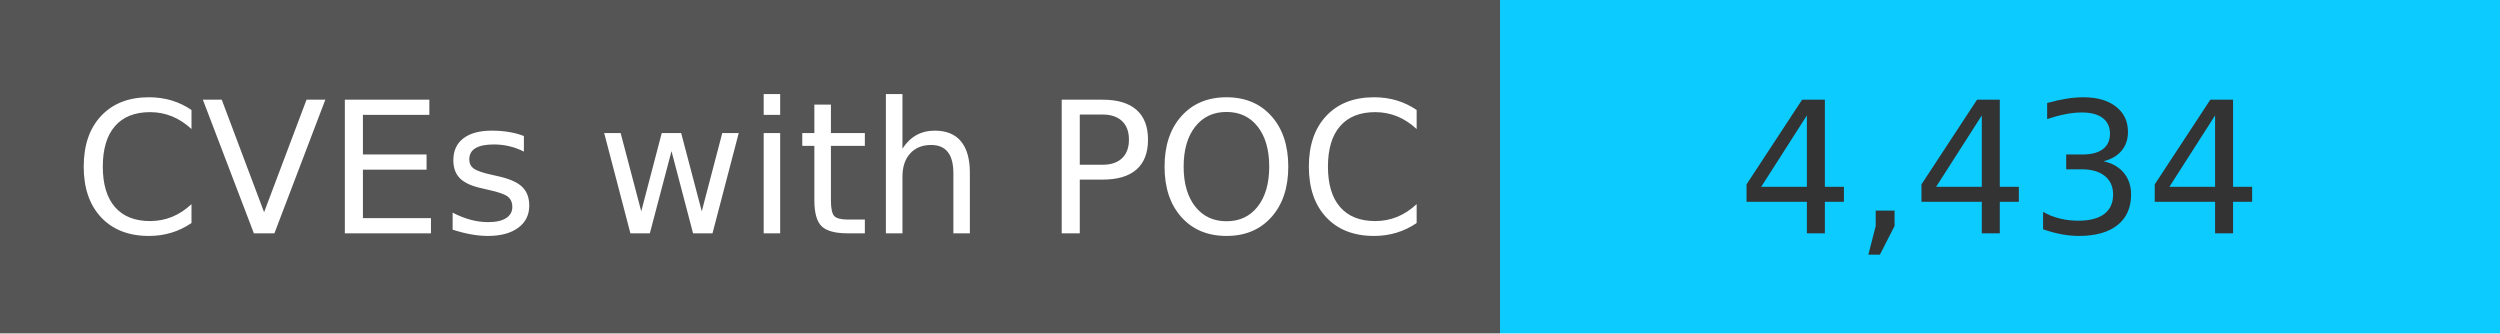
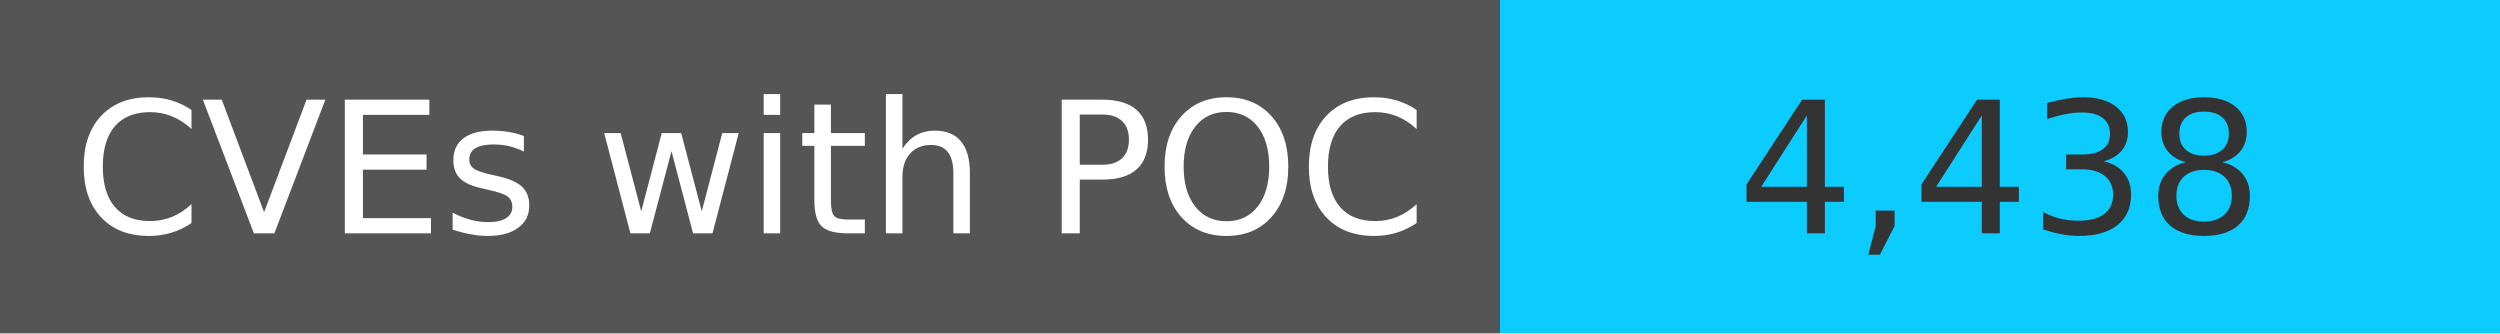
<svg xmlns="http://www.w3.org/2000/svg" width="150" height="20" role="img">
  <linearGradient id="s" x2="0" y2="100%">
    <stop offset="0" stop-color="#bbb" stop-opacity=".1" />
    <stop offset="1" stop-opacity=".1" />
  </linearGradient>
  <g>
    <rect width="90" height="20" fill="#555" />
    <rect x="90" width="267" height="20" fill="#0cccff" />
  </g>
  <g fill="#fff" text-anchor="middle" font-family="Verdana,Geneva,DejaVu Sans,sans-serif" text-rendering="geometricPrecision" font-size="110">
    <text x="450" y="140" transform="scale(.1)" fill="#fff">
            CVEs with POC
        </text>
    <text x="1200" y="140" transform="scale(.1)" fill="#333">
-             4,434
+             4,438
        </text>
  </g>
</svg>
